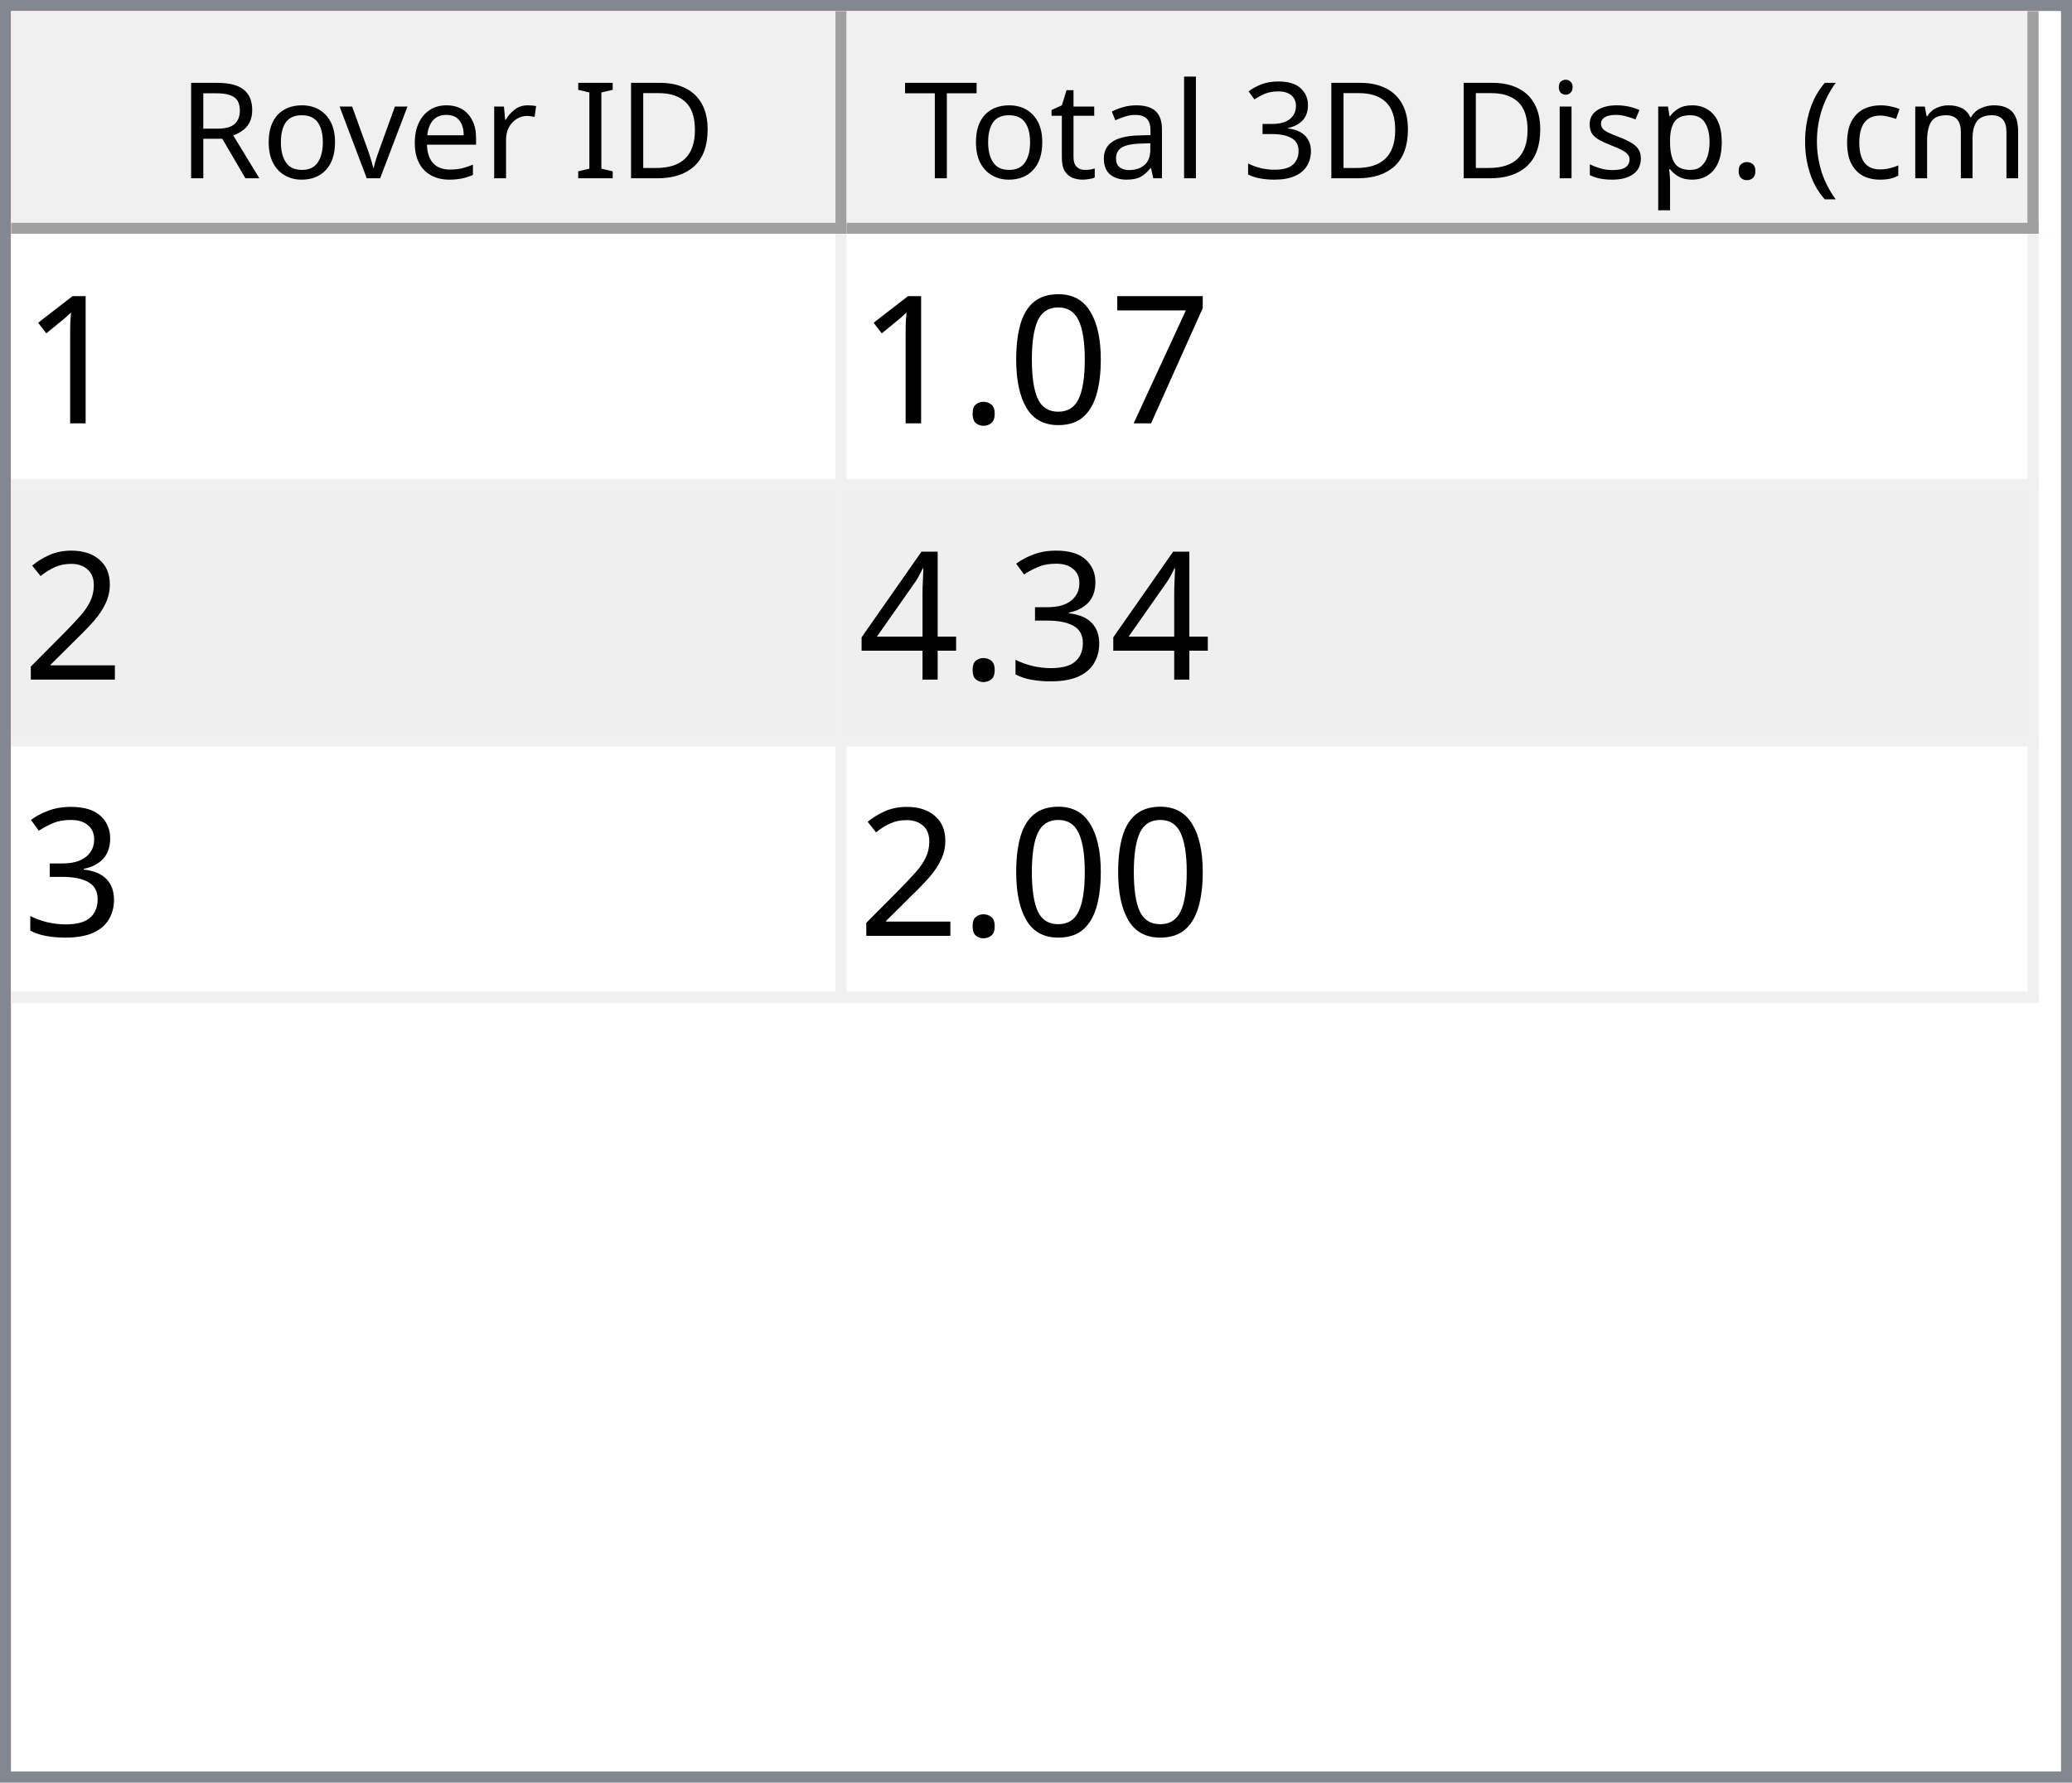
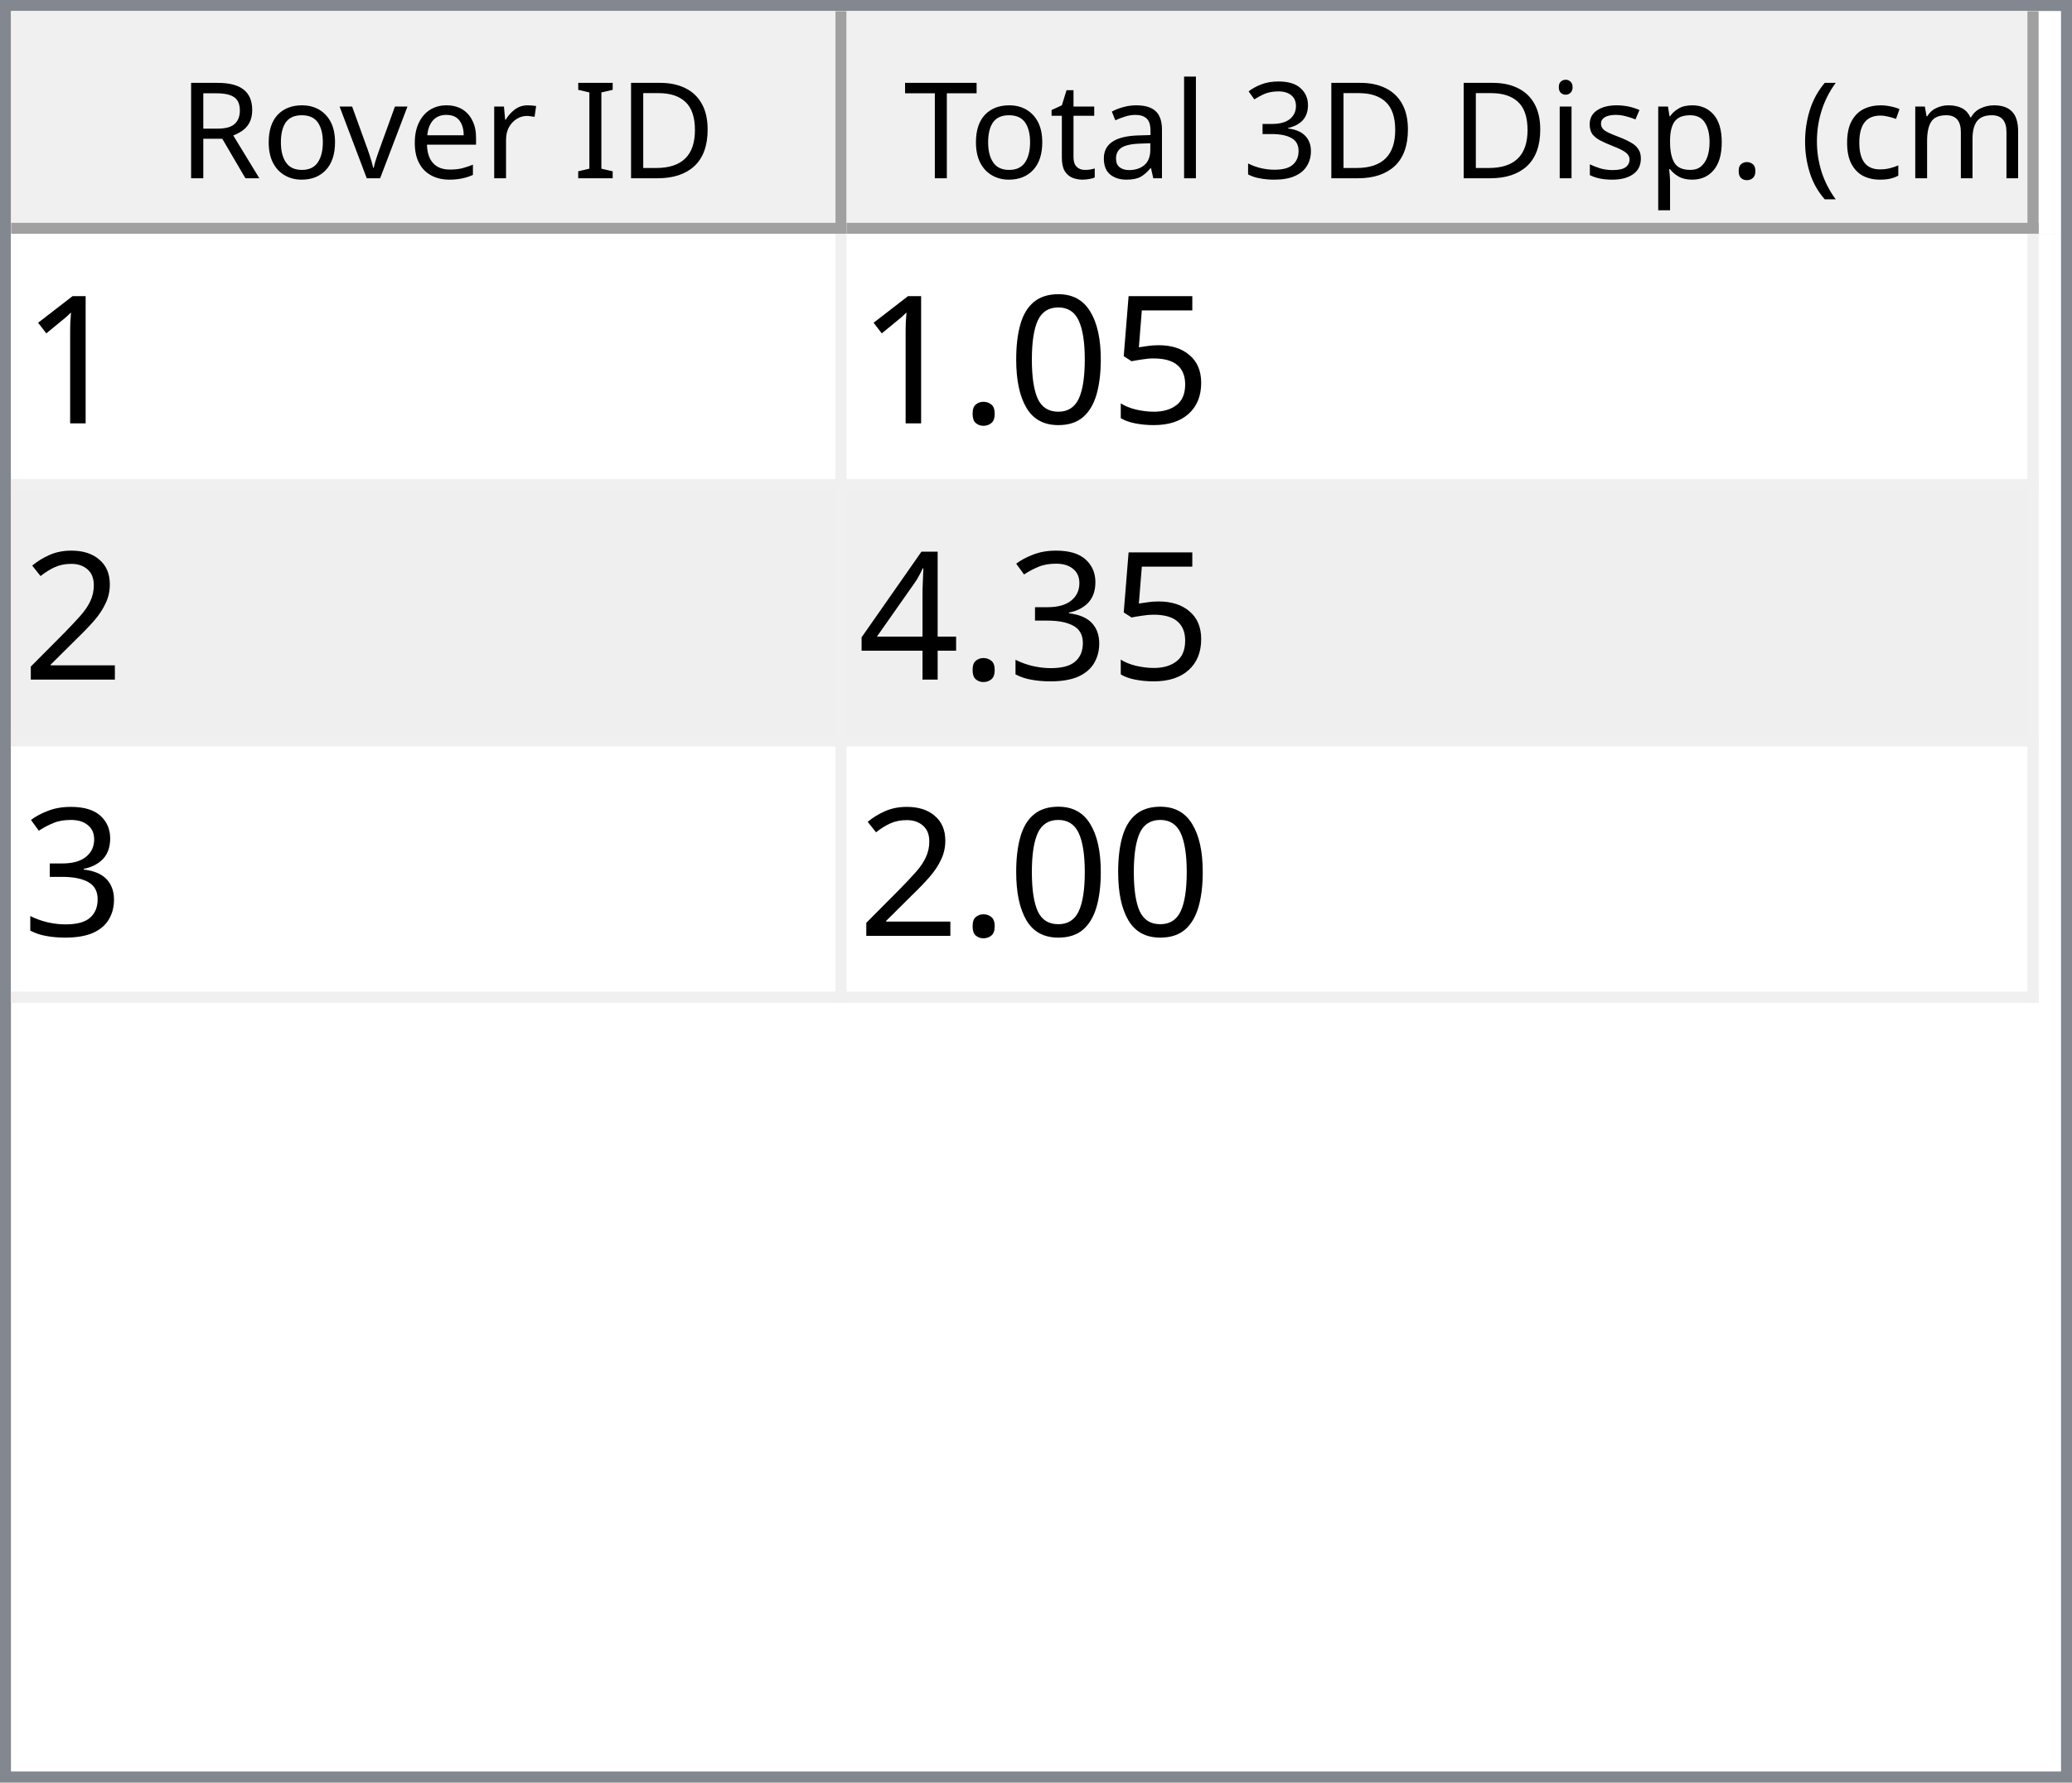
<svg xmlns="http://www.w3.org/2000/svg" style="fill-opacity:1; color-rendering:auto; color-interpolation:auto; text-rendering:auto; stroke:black; stroke-linecap:square; stroke-miterlimit:10; shape-rendering:auto; stroke-opacity:1; fill:black; stroke-dasharray:none; font-weight:normal; stroke-width:1; font-family:'Dialog'; font-style:normal; stroke-linejoin:miter; font-size:12px; stroke-dashoffset:0; image-rendering:auto;" width="186" height="160">
  <defs id="genericDefs" />
  <g>
    <defs id="defs1">
      <clipPath clipPathUnits="userSpaceOnUse" id="clipPath1">
        <path d="M0 0 L186 0 L186 160 L0 160 L0 0 Z" />
      </clipPath>
      <clipPath clipPathUnits="userSpaceOnUse" id="clipPath2">
        <path d="M0 0 L0 160 L186 160 L186 0 Z" />
      </clipPath>
      <clipPath clipPathUnits="userSpaceOnUse" id="clipPath3">
        <path d="M0 0 L0 20 L184 20 L184 0 Z" />
      </clipPath>
      <clipPath clipPathUnits="userSpaceOnUse" id="clipPath4">
        <path d="M0 0 L0 20 L75 20 L75 0 Z" />
      </clipPath>
      <clipPath clipPathUnits="userSpaceOnUse" id="clipPath5">
        <path d="M1 1 L1 19 L74 19 L74 1 Z" />
      </clipPath>
      <clipPath clipPathUnits="userSpaceOnUse" id="clipPath6">
        <path d="M0 0 L0 18 L73 18 L73 0 Z" />
      </clipPath>
      <clipPath clipPathUnits="userSpaceOnUse" id="clipPath7">
        <path d="M-0.5 -0.5 L-0.5 19.5 L74.5 19.5 L74.5 -0.5 Z" />
      </clipPath>
      <clipPath clipPathUnits="userSpaceOnUse" id="clipPath8">
        <path d="M0 0 L0 20 L107 20 L107 0 Z" />
      </clipPath>
      <clipPath clipPathUnits="userSpaceOnUse" id="clipPath9">
        <path d="M1 1 L1 19 L106 19 L106 1 Z" />
      </clipPath>
      <clipPath clipPathUnits="userSpaceOnUse" id="clipPath10">
        <path d="M0 0 L0 18 L105 18 L105 0 Z" />
      </clipPath>
      <clipPath clipPathUnits="userSpaceOnUse" id="clipPath11">
        <path d="M-0.5 -0.5 L-0.5 19.5 L106.5 19.5 L106.5 -0.5 Z" />
      </clipPath>
      <clipPath clipPathUnits="userSpaceOnUse" id="clipPath12">
        <path d="M0 0 L0 138 L184 138 L184 0 Z" />
      </clipPath>
      <clipPath clipPathUnits="userSpaceOnUse" id="clipPath13">
        <path d="M0 0 L0 69 L182 69 L182 0 Z" />
      </clipPath>
      <clipPath clipPathUnits="userSpaceOnUse" id="clipPath14">
        <path d="M-0.5 -0.5 L-0.5 68.5 L181.5 68.5 L181.5 -0.5 Z" />
      </clipPath>
      <clipPath clipPathUnits="userSpaceOnUse" id="clipPath15">
        <path d="M0 0 L0 22 L74 22 L74 0 Z" />
      </clipPath>
      <clipPath clipPathUnits="userSpaceOnUse" id="clipPath16">
        <path d="M0 0 L0 22 L106 22 L106 0 Z" />
      </clipPath>
      <font horiz-adv-x="64.551" id="font1">
        <font-face ascent="107.91" descent="25.098" units-per-em="100" style="font-style:normal; font-family:Segoe UI; font-weight:normal;" />
        <missing-glyph horiz-adv-x="64.551" d="M8.109 0 L8.109 68.266 L56.453 68.266 L56.453 0 L8.109 0 ZM15.328 7.234 L49.219 7.234 L49.219 61.031 L15.328 61.031 L15.328 7.234 Z" />
        <glyph unicode="D" horiz-adv-x="70.117" d="M9.188 0 L9.188 70.016 L28.516 70.016 Q65.531 70.016 65.531 35.891 Q65.531 19.672 55.25 9.836 Q44.969 0 27.734 0 L9.188 0 ZM17.391 62.594 L17.391 7.422 L27.828 7.422 Q41.609 7.422 49.273 14.797 Q56.938 22.172 56.938 35.688 Q56.938 62.594 28.328 62.594 L17.391 62.594 Z" />
        <glyph unicode="I" horiz-adv-x="26.611" d="M17.391 0 L9.188 0 L9.188 70.016 L17.391 70.016 L17.391 0 Z" />
        <glyph unicode=" " horiz-adv-x="27.393" d="" />
        <glyph unicode="r" horiz-adv-x="34.766" d="M34.188 41.891 Q32.078 43.5 28.125 43.5 Q23 43.5 19.555 38.672 Q16.109 33.844 16.109 25.484 L16.109 0 L8.109 0 L8.109 50 L16.109 50 L16.109 39.703 L16.312 39.703 Q18.016 44.969 21.531 47.922 Q25.047 50.875 29.391 50.875 Q32.516 50.875 34.188 50.203 L34.188 41.891 Z" />
        <glyph unicode="e" horiz-adv-x="52.295" d="M48.297 23 L12.984 23 Q13.188 14.656 17.484 10.109 Q21.781 5.562 29.297 5.562 Q37.75 5.562 44.828 11.141 L44.828 3.609 Q38.234 -1.172 27.391 -1.172 Q16.797 -1.172 10.742 5.641 Q4.688 12.453 4.688 24.812 Q4.688 36.469 11.305 43.82 Q17.922 51.172 27.734 51.172 Q37.547 51.172 42.922 44.828 Q48.297 38.484 48.297 27.203 L48.297 23 ZM40.094 29.781 Q40.047 36.719 36.75 40.578 Q33.453 44.438 27.594 44.438 Q21.922 44.438 17.969 40.383 Q14.016 36.328 13.094 29.781 L40.094 29.781 Z" />
        <glyph unicode="v" horiz-adv-x="47.9" d="M47.406 50 L27.484 0 L19.625 0 L0.688 50 L9.469 50 L22.172 13.672 Q23.578 9.672 23.922 6.688 L24.125 6.688 Q24.609 10.453 25.688 13.484 L38.969 50 L47.406 50 Z" />
        <glyph unicode="o" horiz-adv-x="58.594" d="M29 -1.172 Q17.922 -1.172 11.305 5.836 Q4.688 12.844 4.688 24.422 Q4.688 37.016 11.57 44.094 Q18.453 51.172 30.172 51.172 Q41.359 51.172 47.633 44.289 Q53.906 37.406 53.906 25.203 Q53.906 13.234 47.141 6.031 Q40.375 -1.172 29 -1.172 ZM29.594 44.438 Q21.875 44.438 17.383 39.188 Q12.891 33.938 12.891 24.703 Q12.891 15.828 17.43 10.695 Q21.969 5.562 29.594 5.562 Q37.359 5.562 41.531 10.594 Q45.703 15.625 45.703 24.906 Q45.703 34.281 41.531 39.359 Q37.359 44.438 29.594 44.438 Z" />
        <glyph unicode="R" horiz-adv-x="59.814" d="M59.375 0 L49.609 0 L37.891 19.625 Q36.281 22.359 34.766 24.289 Q33.25 26.219 31.664 27.438 Q30.078 28.656 28.25 29.219 Q26.422 29.781 24.125 29.781 L17.391 29.781 L17.391 0 L9.188 0 L9.188 70.016 L30.078 70.016 Q34.672 70.016 38.555 68.867 Q42.438 67.719 45.289 65.375 Q48.141 63.031 49.758 59.547 Q51.375 56.062 51.375 51.375 Q51.375 47.703 50.273 44.656 Q49.172 41.609 47.148 39.211 Q45.125 36.812 42.266 35.133 Q39.406 33.453 35.844 32.516 L35.844 32.328 Q37.594 31.547 38.891 30.547 Q40.188 29.547 41.359 28.18 Q42.531 26.812 43.68 25.078 Q44.828 23.344 46.234 21.047 L59.375 0 ZM17.391 62.594 L17.391 37.203 L28.516 37.203 Q31.594 37.203 34.203 38.133 Q36.812 39.062 38.719 40.797 Q40.625 42.531 41.703 45.047 Q42.781 47.562 42.781 50.688 Q42.781 56.297 39.141 59.445 Q35.5 62.594 28.609 62.594 L17.391 62.594 Z" />
        <glyph unicode=")" horiz-adv-x="30.176" d="M8.297 -15.922 L1.172 -15.922 Q16.406 2.344 16.406 26.812 Q16.406 51.469 1.078 70.016 L8.297 70.016 Q23.531 52.156 23.531 26.703 Q23.531 1.375 8.297 -15.922 Z" />
        <glyph unicode="m" horiz-adv-x="86.133" d="M79.109 0 L71.094 0 L71.094 28.719 Q71.094 37.016 68.531 40.727 Q65.969 44.438 59.906 44.438 Q54.781 44.438 51.195 39.75 Q47.609 35.062 47.609 28.516 L47.609 0 L39.594 0 L39.594 29.688 Q39.594 44.438 28.219 44.438 Q22.953 44.438 19.531 40.016 Q16.109 35.594 16.109 28.516 L16.109 0 L8.109 0 L8.109 50 L16.109 50 L16.109 42.094 L16.312 42.094 Q21.625 51.172 31.844 51.172 Q36.969 51.172 40.773 48.312 Q44.578 45.453 46 40.828 Q51.562 51.172 62.594 51.172 Q79.109 51.172 79.109 30.812 L79.109 0 Z" />
        <glyph unicode="c" horiz-adv-x="46.191" d="M42.188 2.297 Q36.422 -1.172 28.516 -1.172 Q17.828 -1.172 11.258 5.789 Q4.688 12.75 4.688 23.828 Q4.688 36.188 11.766 43.68 Q18.844 51.172 30.672 51.172 Q37.25 51.172 42.281 48.734 L42.281 40.531 Q36.719 44.438 30.375 44.438 Q22.703 44.438 17.797 38.945 Q12.891 33.453 12.891 24.516 Q12.891 15.719 17.508 10.641 Q22.125 5.562 29.891 5.562 Q36.422 5.562 42.188 9.906 L42.188 2.297 Z" />
        <glyph unicode="(" horiz-adv-x="30.176" d="M29.109 -15.922 L21.969 -15.922 Q6.844 1.375 6.844 26.703 Q6.844 52.156 21.969 70.016 L29.203 70.016 Q13.875 51.469 13.875 26.812 Q13.875 2.344 29.109 -15.922 Z" />
        <glyph unicode="." horiz-adv-x="21.68" d="M10.891 -1.078 Q8.641 -1.078 7.055 0.539 Q5.469 2.156 5.469 4.391 Q5.469 6.641 7.055 8.273 Q8.641 9.906 10.891 9.906 Q13.188 9.906 14.797 8.273 Q16.406 6.641 16.406 4.391 Q16.406 2.156 14.797 0.539 Q13.188 -1.078 10.891 -1.078 Z" />
        <glyph unicode="p" horiz-adv-x="58.789" d="M16.312 7.234 L16.109 7.234 L16.109 -23 L8.109 -23 L8.109 50 L16.109 50 L16.109 41.219 L16.312 41.219 Q22.219 51.172 33.594 51.172 Q43.266 51.172 48.688 44.461 Q54.109 37.75 54.109 26.469 Q54.109 13.922 48 6.375 Q41.891 -1.172 31.297 -1.172 Q21.578 -1.172 16.312 7.234 ZM16.109 27.391 L16.109 20.406 Q16.109 14.203 20.141 9.883 Q24.172 5.562 30.375 5.562 Q37.641 5.562 41.773 11.133 Q45.906 16.703 45.906 26.609 Q45.906 34.969 42.047 39.703 Q38.188 44.438 31.594 44.438 Q24.609 44.438 20.359 39.578 Q16.109 34.719 16.109 27.391 Z" />
        <glyph unicode="s" horiz-adv-x="42.432" d="M5.078 1.812 L5.078 10.406 Q11.625 5.562 19.484 5.562 Q30.031 5.562 30.031 12.594 Q30.031 14.594 29.125 15.992 Q28.219 17.391 26.68 18.461 Q25.141 19.531 23.07 20.383 Q21 21.234 18.609 22.172 Q15.281 23.484 12.766 24.828 Q10.25 26.172 8.57 27.859 Q6.891 29.547 6.031 31.695 Q5.172 33.844 5.172 36.719 Q5.172 40.234 6.789 42.945 Q8.406 45.656 11.086 47.484 Q13.766 49.312 17.211 50.242 Q20.656 51.172 24.312 51.172 Q30.812 51.172 35.938 48.922 L35.938 40.828 Q30.422 44.438 23.25 44.438 Q21 44.438 19.195 43.922 Q17.391 43.406 16.094 42.477 Q14.797 41.547 14.086 40.258 Q13.375 38.969 13.375 37.406 Q13.375 35.453 14.086 34.133 Q14.797 32.812 16.164 31.789 Q17.531 30.766 19.484 29.938 Q21.438 29.109 23.922 28.125 Q27.25 26.859 29.883 25.516 Q32.516 24.172 34.375 22.484 Q36.234 20.797 37.234 18.602 Q38.234 16.406 38.234 13.375 Q38.234 9.672 36.602 6.938 Q34.969 4.203 32.234 2.398 Q29.5 0.594 25.93 -0.289 Q22.359 -1.172 18.453 -1.172 Q10.75 -1.172 5.078 1.812 Z" />
        <glyph unicode="i" horiz-adv-x="24.219" d="M12.203 62.703 Q10.062 62.703 8.547 64.164 Q7.031 65.625 7.031 67.875 Q7.031 70.125 8.547 71.609 Q10.062 73.094 12.203 73.094 Q14.406 73.094 15.945 71.609 Q17.484 70.125 17.484 67.875 Q17.484 65.719 15.945 64.211 Q14.406 62.703 12.203 62.703 ZM16.109 0 L8.109 0 L8.109 50 L16.109 50 L16.109 0 Z" />
        <glyph unicode="3" horiz-adv-x="53.906" d="M46.531 19.828 Q46.531 15.094 44.75 11.211 Q42.969 7.328 39.719 4.57 Q36.469 1.812 31.93 0.297 Q27.391 -1.219 21.922 -1.219 Q11.922 -1.219 6 2.594 L6 11.188 Q13.094 5.609 22.219 5.609 Q25.875 5.609 28.828 6.539 Q31.781 7.469 33.906 9.227 Q36.031 10.984 37.18 13.477 Q38.328 15.969 38.328 19.094 Q38.328 32.812 18.797 32.812 L12.984 32.812 L12.984 39.594 L18.5 39.594 Q35.797 39.594 35.797 52.484 Q35.797 64.406 22.609 64.406 Q15.188 64.406 8.688 59.422 L8.688 67.188 Q15.375 71.188 24.609 71.188 Q29 71.188 32.57 69.969 Q36.141 68.75 38.68 66.555 Q41.219 64.359 42.609 61.281 Q44 58.203 44 54.5 Q44 40.672 30.031 36.719 L30.031 36.531 Q33.594 36.141 36.625 34.797 Q39.656 33.453 41.852 31.305 Q44.047 29.156 45.289 26.25 Q46.531 23.344 46.531 19.828 Z" />
        <glyph unicode="l" horiz-adv-x="24.219" d="M16.109 0 L8.109 0 L8.109 74.031 L16.109 74.031 L16.109 0 Z" />
        <glyph unicode="a" horiz-adv-x="50.879" d="M43.891 0 L35.891 0 L35.891 7.812 L35.688 7.812 Q30.469 -1.172 20.312 -1.172 Q12.844 -1.172 8.617 2.781 Q4.391 6.734 4.391 13.281 Q4.391 27.297 20.906 29.594 L35.891 31.688 Q35.891 44.438 25.594 44.438 Q16.547 44.438 9.281 38.281 L9.281 46.484 Q16.656 51.172 26.266 51.172 Q43.891 51.172 43.891 32.516 L43.891 0 ZM35.891 25.297 L23.828 23.641 Q18.266 22.859 15.43 20.875 Q12.594 18.891 12.594 13.875 Q12.594 10.203 15.211 7.883 Q17.828 5.562 22.172 5.562 Q28.125 5.562 32.008 9.742 Q35.891 13.922 35.891 20.312 L35.891 25.297 Z" />
        <glyph unicode="t" horiz-adv-x="33.887" d="M31.297 0.484 Q28.469 -1.078 23.828 -1.078 Q10.688 -1.078 10.688 13.578 L10.688 43.172 L2.094 43.172 L2.094 50 L10.688 50 L10.688 62.203 L18.703 64.797 L18.703 50 L31.297 50 L31.297 43.172 L18.703 43.172 L18.703 14.984 Q18.703 9.969 20.414 7.82 Q22.125 5.672 26.078 5.672 Q29.109 5.672 31.297 7.328 L31.297 0.484 Z" />
        <glyph unicode="T" horiz-adv-x="52.393" d="M50.594 62.594 L30.375 62.594 L30.375 0 L22.172 0 L22.172 62.594 L2 62.594 L2 70.016 L50.594 70.016 L50.594 62.594 Z" />
      </font>
      <font horiz-adv-x="75.0" id="font2">
        <font-face ascent="100.537" descent="21.973" units-per-em="100" style="font-style:normal; font-family:sans-serif; font-weight:normal;" />
        <missing-glyph horiz-adv-x="75.0" d="M12.5 0 L12.5 62.5 L62.5 62.5 L62.5 0 L12.5 0 ZM14.062 1.562 L60.938 1.562 L60.938 60.938 L14.062 60.938 L14.062 1.562 Z" />
        <glyph unicode="1" horiz-adv-x="55.615" d="M37.25 0 L28.469 0 L28.469 56 Q25.297 52.984 20.141 49.953 Q14.984 46.922 10.891 45.406 L10.891 53.906 Q18.266 57.375 23.781 62.305 Q29.297 67.234 31.594 71.875 L37.25 71.875 L37.25 0 Z" />
-         <glyph unicode="7" horiz-adv-x="55.615" d="M4.734 62.203 L4.734 70.656 L51.078 70.656 L51.078 63.812 Q44.234 56.547 37.523 44.484 Q30.812 32.422 27.156 19.672 Q24.516 10.688 23.781 0 L14.75 0 Q14.891 8.453 18.062 20.414 Q21.234 32.375 27.172 43.484 Q33.109 54.594 39.797 62.203 L4.734 62.203 Z" />
+         <glyph unicode="5" horiz-adv-x="55.615" d="M4.156 18.75 L13.375 19.531 Q14.406 12.797 18.141 9.398 Q21.875 6 27.156 6 Q33.5 6 37.891 10.789 Q42.281 15.578 42.281 23.484 Q42.281 31 38.062 35.352 Q33.844 39.703 27 39.703 Q22.75 39.703 19.336 37.773 Q15.922 35.844 13.969 32.766 L5.719 33.844 L12.641 70.609 L48.25 70.609 L48.25 62.203 L19.672 62.203 L15.828 42.969 Q22.266 47.469 29.344 47.469 Q38.719 47.469 45.164 40.969 Q51.609 34.469 51.609 24.266 Q51.609 14.547 45.953 7.469 Q39.062 -1.219 27.156 -1.219 Q17.391 -1.219 11.211 4.25 Q5.031 9.719 4.156 18.75 Z" />
        <glyph unicode="0" horiz-adv-x="55.615" d="M4.156 35.297 Q4.156 48 6.766 55.742 Q9.375 63.484 14.523 67.68 Q19.672 71.875 27.484 71.875 Q33.25 71.875 37.594 69.555 Q41.938 67.234 44.773 62.867 Q47.609 58.5 49.219 52.227 Q50.828 45.953 50.828 35.297 Q50.828 22.703 48.242 14.969 Q45.656 7.234 40.508 3.008 Q35.359 -1.219 27.484 -1.219 Q17.141 -1.219 11.234 6.203 Q4.156 15.141 4.156 35.297 ZM13.188 35.297 Q13.188 17.672 17.312 11.836 Q21.438 6 27.484 6 Q33.547 6 37.672 11.859 Q41.797 17.719 41.797 35.297 Q41.797 52.984 37.672 58.789 Q33.547 64.594 27.391 64.594 Q21.344 64.594 17.719 59.469 Q13.188 52.938 13.188 35.297 Z" />
        <glyph unicode="." horiz-adv-x="27.783" d="M9.078 0 L9.078 10.016 L19.094 10.016 L19.094 0 L9.078 0 Z" />
        <glyph unicode="2" horiz-adv-x="55.615" d="M50.344 8.453 L50.344 0 L3.031 0 Q2.938 3.172 4.047 6.109 Q5.859 10.938 9.836 15.625 Q13.812 20.312 21.344 26.469 Q33.016 36.031 37.117 41.625 Q41.219 47.219 41.219 52.203 Q41.219 57.422 37.477 61.008 Q33.734 64.594 27.734 64.594 Q21.391 64.594 17.578 60.789 Q13.766 56.984 13.719 50.25 L4.688 51.172 Q5.609 61.281 11.664 66.578 Q17.719 71.875 27.938 71.875 Q38.234 71.875 44.242 66.164 Q50.25 60.453 50.25 52 Q50.25 47.703 48.492 43.555 Q46.734 39.406 42.656 34.812 Q38.578 30.219 29.109 22.219 Q21.188 15.578 18.945 13.211 Q16.703 10.844 15.234 8.453 L50.344 8.453 Z" />
        <glyph unicode="3" horiz-adv-x="55.615" d="M4.203 18.891 L12.984 20.062 Q14.5 12.594 18.141 9.297 Q21.781 6 27 6 Q33.203 6 37.477 10.297 Q41.75 14.594 41.75 20.953 Q41.75 27 37.797 30.93 Q33.844 34.859 27.734 34.859 Q25.25 34.859 21.531 33.891 L22.516 41.609 Q23.391 41.5 23.922 41.5 Q29.547 41.5 34.039 44.43 Q38.531 47.359 38.531 53.469 Q38.531 58.297 35.258 61.477 Q31.984 64.656 26.812 64.656 Q21.688 64.656 18.266 61.43 Q14.844 58.203 13.875 51.766 L5.078 53.328 Q6.688 62.156 12.398 67.016 Q18.109 71.875 26.609 71.875 Q32.469 71.875 37.398 69.359 Q42.328 66.844 44.945 62.5 Q47.562 58.156 47.562 53.266 Q47.562 48.641 45.07 44.828 Q42.578 41.016 37.703 38.766 Q44.047 37.312 47.562 32.695 Q51.078 28.078 51.078 21.141 Q51.078 11.766 44.242 5.25 Q37.406 -1.266 26.953 -1.266 Q17.531 -1.266 11.305 4.352 Q5.078 9.969 4.203 18.891 Z" />
        <glyph unicode="4" horiz-adv-x="55.615" d="M32.328 0 L32.328 17.141 L1.266 17.141 L1.266 25.203 L33.938 71.578 L41.109 71.578 L41.109 25.203 L50.781 25.203 L50.781 17.141 L41.109 17.141 L41.109 0 L32.328 0 ZM32.328 25.203 L32.328 57.469 L9.906 25.203 L32.328 25.203 Z" />
      </font>
    </defs>
    <g style="fill:white; stroke:white;">
      <rect x="0" y="0" width="186" style="clip-path:url(#clipPath1); stroke:none;" height="160" />
    </g>
    <g style="fill:white; text-rendering:optimizeSpeed; color-rendering:optimizeSpeed; image-rendering:optimizeSpeed; shape-rendering:crispEdges; stroke:white; color-interpolation:sRGB;">
      <rect x="0" width="186" height="160" y="0" style="stroke:none;" />
      <path style="stroke:none;" d="M0 160 L186 160 L186 0 L0 0 Z" />
    </g>
    <g style="fill:rgb(240,240,240); font-family:'Segoe UI'; stroke:rgb(240,240,240);">
      <rect x="0" y="0" width="186" style="clip-path:url(#clipPath2); stroke:none;" height="160" />
    </g>
    <g style="fill:rgb(130,135,144); font-family:'Segoe UI'; stroke:rgb(130,135,144);">
      <path d="M0 0 L186 0 L186 160 L0 160 L0 0 ZM1 1 L185 1 L185 159 L1 159 L1 1 Z" style="fill-rule:evenodd; clip-path:url(#clipPath2); stroke:none;" />
    </g>
    <g style="fill:white; font-family:'Segoe UI'; stroke:white;" transform="translate(1,1)">
      <rect x="0" y="0" width="184" style="clip-path:url(#clipPath3); stroke:none;" height="20" />
    </g>
    <g style="fill:rgb(240,240,240); font-family:'Segoe UI'; stroke:rgb(240,240,240);" transform="translate(1,1)">
      <rect x="0" y="0" width="75" style="clip-path:url(#clipPath4); stroke:none;" height="20" />
    </g>
    <g style="font-family:'Segoe UI';" transform="translate(2,2)">
      <text x="14" xml:space="preserve" y="14" style="clip-path:url(#clipPath6); stroke:none;">Rover ID</text>
    </g>
    <g style="fill:rgb(160,160,160); font-family:'Segoe UI'; stroke:rgb(160,160,160); stroke-linejoin:bevel;" transform="translate(1.5,1.5)">
      <line x1="74" x2="74" y1="0" style="fill:none; clip-path:url(#clipPath7);" y2="19" />
    </g>
    <g style="fill:rgb(160,160,160); font-family:'Segoe UI'; stroke:rgb(160,160,160); stroke-linejoin:bevel;" transform="matrix(1,0,0,1,1,1) translate(0.5,0.5)">
      <line x1="0" x2="74" y1="19" style="fill:none; clip-path:url(#clipPath7);" y2="19" />
    </g>
    <g style="fill:rgb(240,240,240); font-family:'Segoe UI'; stroke:rgb(240,240,240);" transform="translate(76,1)">
      <rect x="0" y="0" width="107" style="clip-path:url(#clipPath8); stroke:none;" height="20" />
    </g>
    <g style="font-family:'Segoe UI';" transform="translate(77,2)">
      <text x="1" xml:space="preserve" y="14" style="clip-path:url(#clipPath10); stroke:none;"> Total 3D Disp. (cm)</text>
    </g>
    <g style="fill:rgb(160,160,160); font-family:'Segoe UI'; stroke:rgb(160,160,160); stroke-linejoin:bevel;" transform="translate(76.5,1.5)">
      <line x1="106" x2="106" y1="0" style="fill:none; clip-path:url(#clipPath11);" y2="19" />
    </g>
    <g style="fill:rgb(160,160,160); font-family:'Segoe UI'; stroke:rgb(160,160,160); stroke-linejoin:bevel;" transform="matrix(1,0,0,1,76,1) translate(0.5,0.5)">
      <line x1="0" x2="106" y1="19" style="fill:none; clip-path:url(#clipPath11);" y2="19" />
    </g>
    <g style="fill:white; font-family:'Segoe UI'; stroke:white;" transform="translate(1,21)">
      <rect x="0" y="0" width="184" style="clip-path:url(#clipPath12); stroke:none;" height="138" />
    </g>
    <g style="fill:rgb(240,240,240); font-size:16px; font-family:sans-serif; stroke:rgb(240,240,240);" transform="translate(1,21)">
      <rect x="0" y="0" width="182" style="clip-path:url(#clipPath13); stroke:none;" height="69" />
      <line transform="translate(0.5,0.5)" x1="0" x2="181" y1="22" style="clip-path:url(#clipPath14); fill:none; stroke-linejoin:bevel;" y2="22" />
    </g>
    <g transform="matrix(1,0,0,1,1,21) translate(0.5,0.5)" style="fill:rgb(240,240,240); font-size:16px; font-family:sans-serif; stroke:rgb(240,240,240); stroke-linejoin:bevel;">
      <line x1="0" x2="181" y1="45" style="fill:none; clip-path:url(#clipPath14);" y2="45" />
    </g>
    <g transform="matrix(1,0,0,1,1,21) translate(0.5,0.5)" style="fill:rgb(240,240,240); font-size:16px; font-family:sans-serif; stroke:rgb(240,240,240); stroke-linejoin:bevel;">
      <line x1="0" x2="181" y1="68" style="fill:none; clip-path:url(#clipPath14);" y2="68" />
    </g>
    <g transform="matrix(1,0,0,1,1,21) translate(0.5,0.5)" style="fill:rgb(240,240,240); font-size:16px; font-family:sans-serif; stroke:rgb(240,240,240); stroke-linejoin:bevel;">
      <line x1="74" x2="74" y1="0" style="fill:none; clip-path:url(#clipPath14);" y2="68" />
    </g>
    <g transform="matrix(1,0,0,1,1,21) translate(0.5,0.5)" style="fill:rgb(240,240,240); font-size:16px; font-family:sans-serif; stroke:rgb(240,240,240); stroke-linejoin:bevel;">
      <line x1="181" x2="181" y1="0" style="fill:none; clip-path:url(#clipPath14);" y2="68" />
    </g>
    <g style="fill:white; font-size:16px; font-family:sans-serif; stroke:white;" transform="matrix(1,0,0,1,1,21)">
      <rect x="0" y="0" width="74" style="clip-path:url(#clipPath15); stroke:none;" height="22" />
      <text x="1" y="17" style="fill:black; clip-path:url(#clipPath15); stroke:none;" xml:space="preserve">1</text>
    </g>
    <g style="fill:white; font-size:16px; font-family:sans-serif; stroke:white;" transform="matrix(1,0,0,1,1,21) translate(75,0)">
      <rect x="0" y="0" width="106" style="clip-path:url(#clipPath16); stroke:none;" height="22" />
-       <text x="1" y="17" style="fill:black; clip-path:url(#clipPath16); stroke:none;" xml:space="preserve">1.07</text>
+       <text x="1" y="17" style="fill:black; clip-path:url(#clipPath16); stroke:none;" xml:space="preserve">1.05</text>
    </g>
    <g style="fill:rgb(239,239,239); font-size:16px; font-family:sans-serif; stroke:rgb(239,239,239);" transform="matrix(1,0,0,1,1,21) translate(0,23)">
      <rect x="0" y="0" width="74" style="clip-path:url(#clipPath15); stroke:none;" height="22" />
      <text x="1" y="17" style="fill:black; clip-path:url(#clipPath15); stroke:none;" xml:space="preserve">2</text>
    </g>
    <g style="fill:rgb(239,239,239); font-size:16px; font-family:sans-serif; stroke:rgb(239,239,239);" transform="matrix(1,0,0,1,1,21) translate(75,23)">
      <rect x="0" y="0" width="106" style="clip-path:url(#clipPath16); stroke:none;" height="22" />
-       <text x="1" y="17" style="fill:black; clip-path:url(#clipPath16); stroke:none;" xml:space="preserve">4.34</text>
+       <text x="1" y="17" style="fill:black; clip-path:url(#clipPath16); stroke:none;" xml:space="preserve">4.35</text>
    </g>
    <g style="fill:white; font-size:16px; font-family:sans-serif; stroke:white;" transform="matrix(1,0,0,1,1,21) translate(0,46)">
      <rect x="0" y="0" width="74" style="clip-path:url(#clipPath15); stroke:none;" height="22" />
      <text x="1" y="17" style="fill:black; clip-path:url(#clipPath15); stroke:none;" xml:space="preserve">3</text>
    </g>
    <g style="fill:white; font-size:16px; font-family:sans-serif; stroke:white;" transform="matrix(1,0,0,1,1,21) translate(75,46)">
      <rect x="0" y="0" width="106" style="clip-path:url(#clipPath16); stroke:none;" height="22" />
      <text x="1" y="17" style="fill:black; clip-path:url(#clipPath16); stroke:none;" xml:space="preserve">2.00</text>
    </g>
  </g>
</svg>
